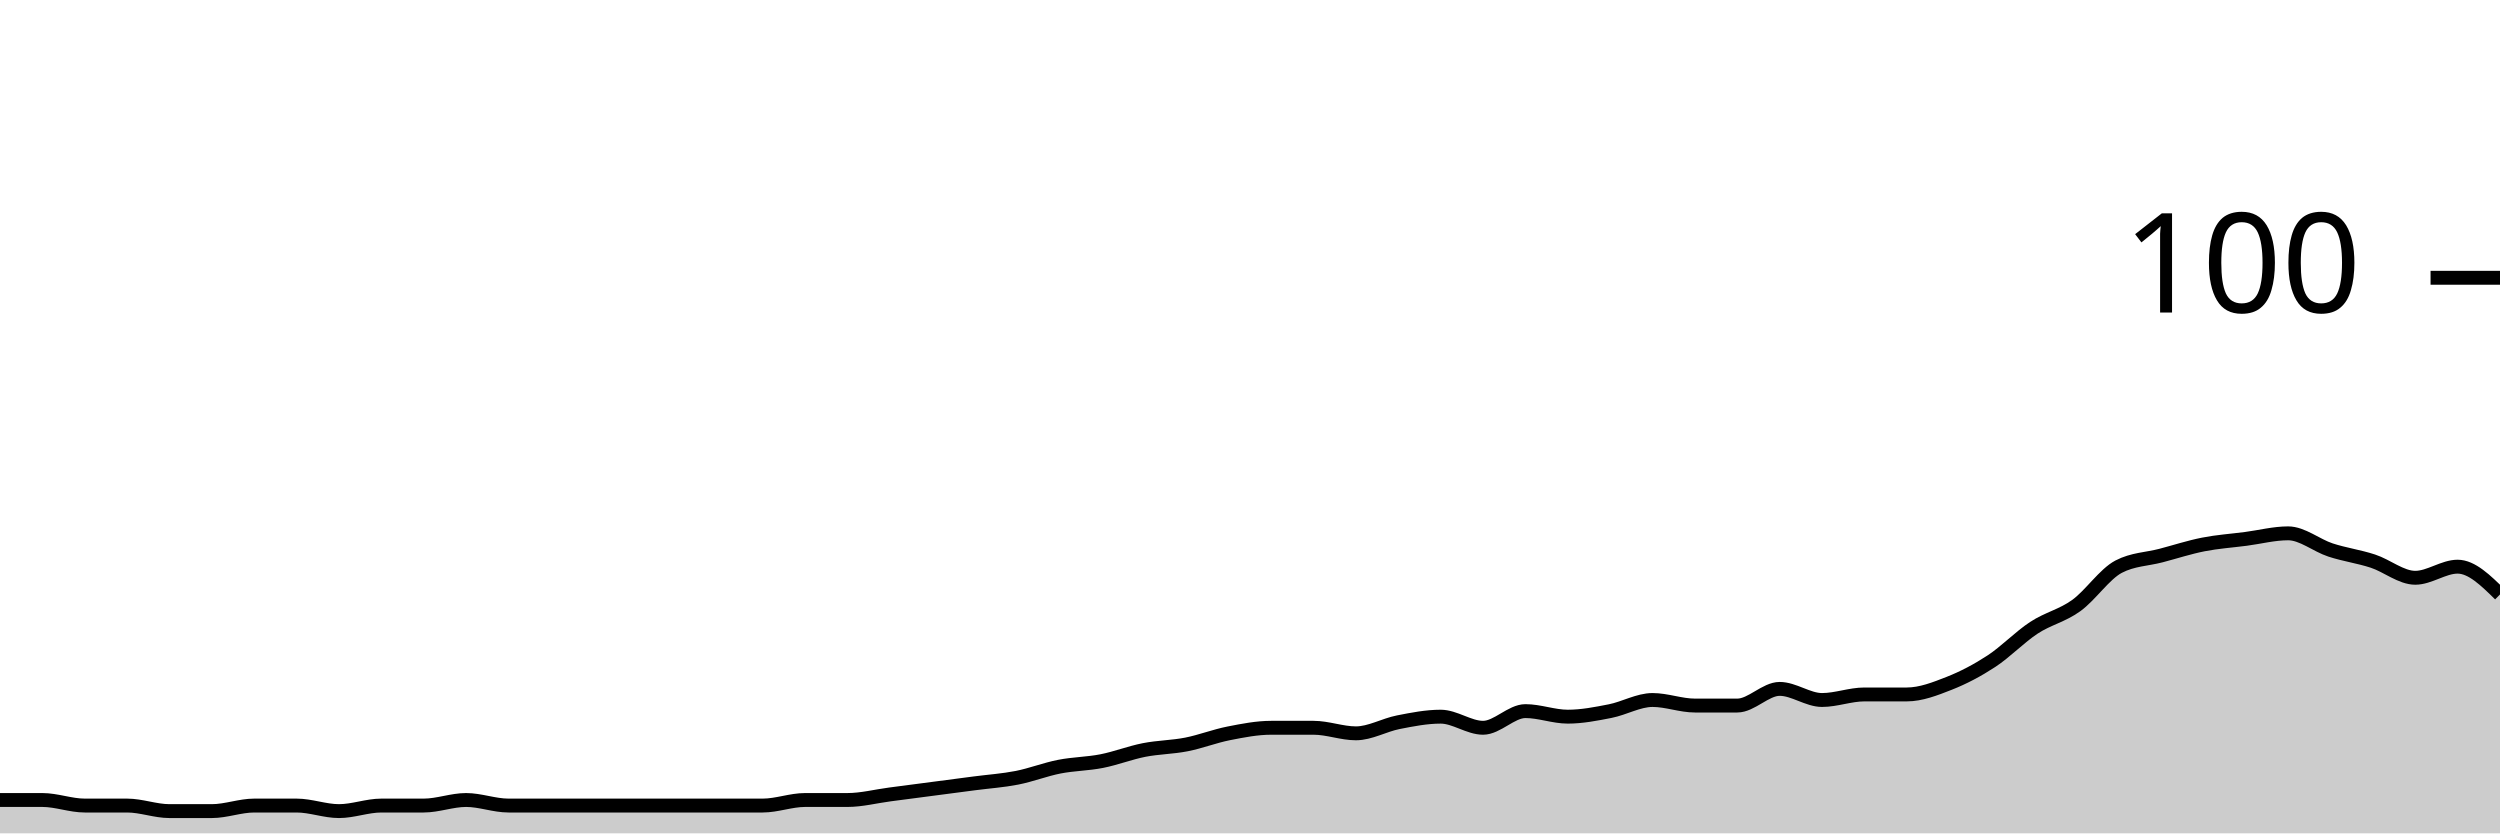
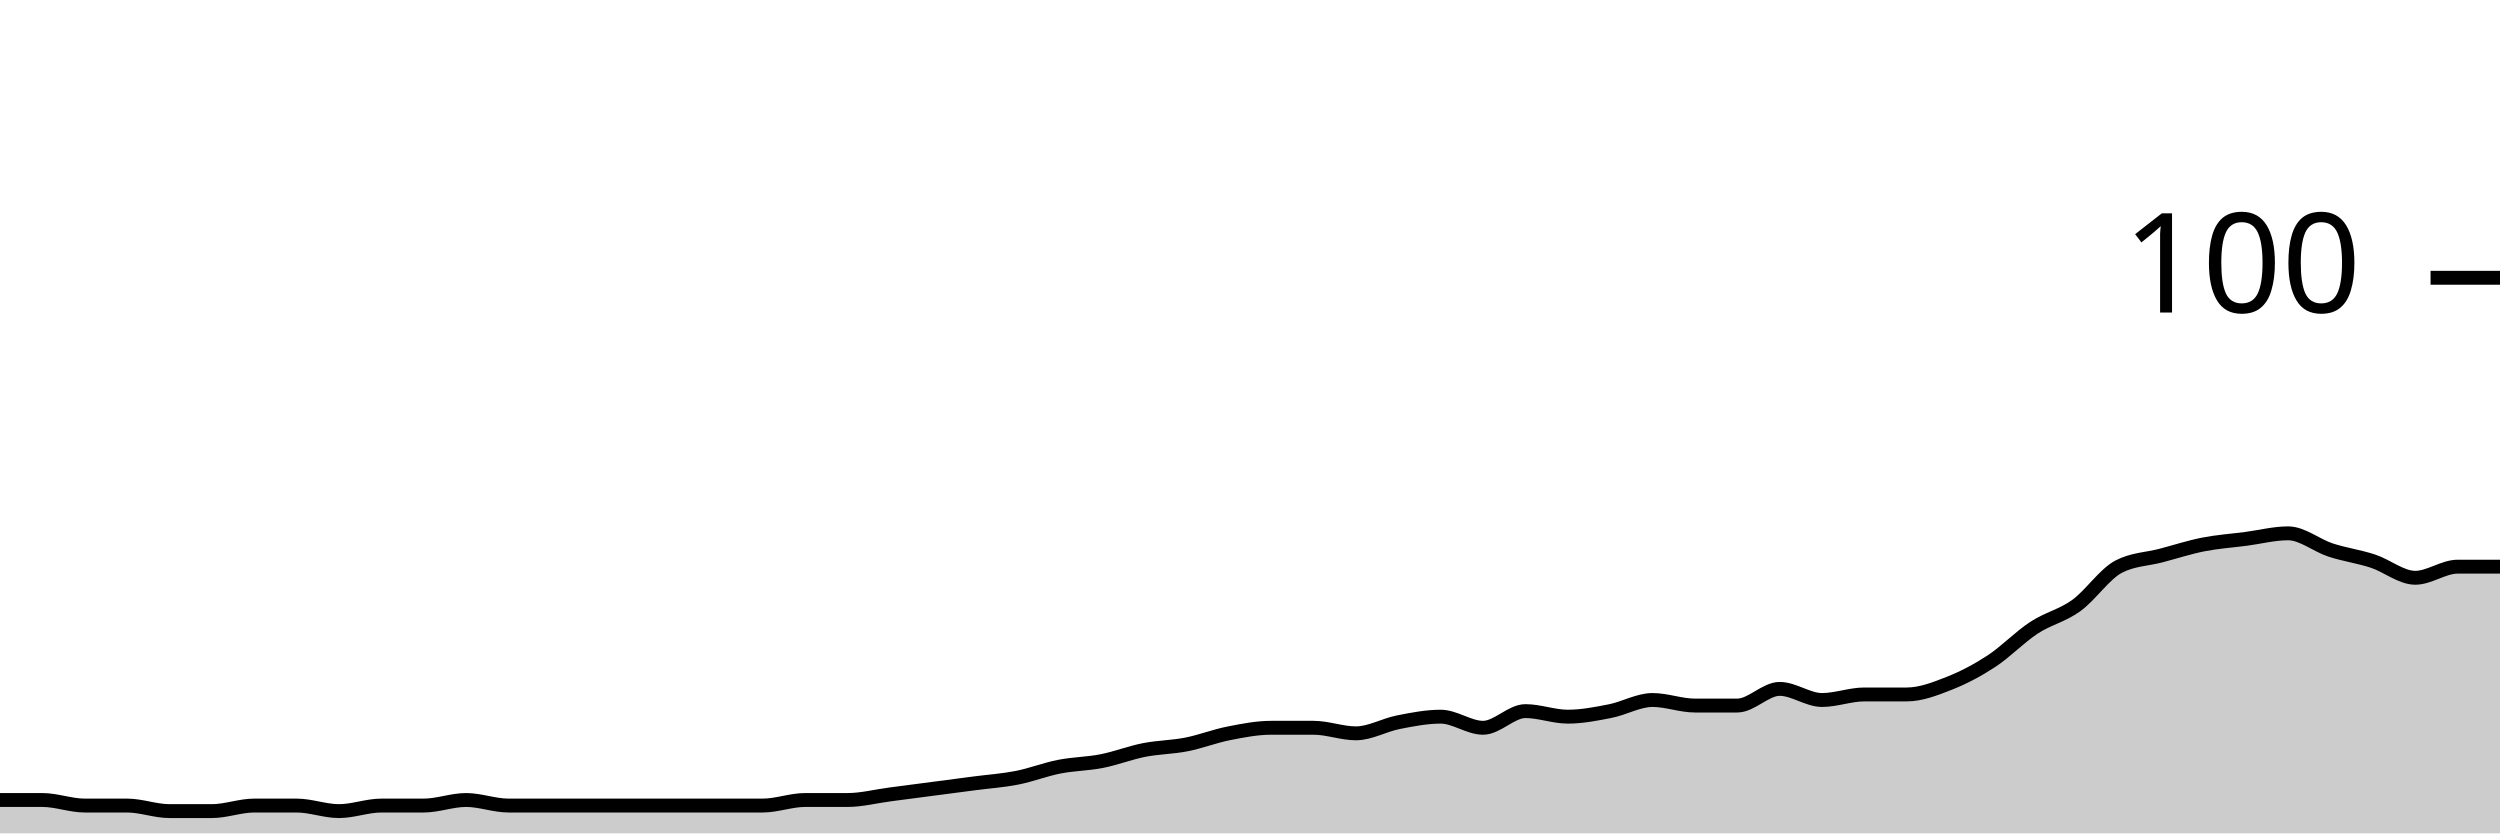
<svg xmlns="http://www.w3.org/2000/svg" viewBox="0 0 180 60">
  <g transform="translate(0,20)">
-     <path class="area" fill="rgba(0, 0, 0, 0.2)" d="M0,37.6C1.017,37.6,2.034,37.6,3.051,37.6C4.068,37.6,5.085,38,6.102,38C7.119,38,8.136,38,9.153,38C10.169,38,11.186,38.4,12.203,38.4C13.22,38.4,14.237,38.4,15.254,38.4C16.271,38.4,17.288,38,18.305,38C19.322,38,20.339,38,21.356,38C22.373,38,23.39,38.4,24.407,38.4C25.424,38.4,26.441,38,27.458,38C28.475,38,29.492,38,30.508,38C31.525,38,32.542,37.6,33.559,37.6C34.576,37.6,35.593,38,36.61,38C37.627,38,38.644,38,39.661,38C40.678,38,41.695,38,42.712,38C43.729,38,44.746,38,45.763,38C46.78,38,47.797,38,48.814,38C49.831,38,50.847,38,51.864,38C52.881,38,53.898,38,54.915,38C55.932,38,56.949,37.6,57.966,37.6C58.983,37.6,60,37.6,61.017,37.6C62.034,37.6,63.051,37.333,64.068,37.2C65.085,37.067,66.102,36.933,67.119,36.8C68.136,36.667,69.153,36.533,70.169,36.4C71.186,36.267,72.203,36.2,73.22,36C74.237,35.8,75.254,35.4,76.271,35.2C77.288,35,78.305,35,79.322,34.8C80.339,34.6,81.356,34.2,82.373,34C83.39,33.8,84.407,33.8,85.424,33.6C86.441,33.4,87.458,33,88.475,32.8C89.492,32.6,90.508,32.4,91.525,32.4C92.542,32.4,93.559,32.4,94.576,32.4C95.593,32.4,96.61,32.8,97.627,32.8C98.644,32.8,99.661,32.2,100.678,32C101.695,31.8,102.712,31.6,103.729,31.6C104.746,31.6,105.763,32.4,106.78,32.4C107.797,32.4,108.814,31.2,109.831,31.2C110.847,31.2,111.864,31.6,112.881,31.6C113.898,31.6,114.915,31.4,115.932,31.2C116.949,31,117.966,30.4,118.983,30.4C120,30.4,121.017,30.8,122.034,30.8C123.051,30.8,124.068,30.8,125.085,30.8C126.102,30.8,127.119,29.6,128.136,29.6C129.153,29.6,130.169,30.4,131.186,30.4C132.203,30.4,133.22,30,134.237,30C135.254,30,136.271,30,137.288,30C138.305,30,139.322,29.6,140.339,29.2C141.356,28.8,142.373,28.267,143.39,27.6C144.407,26.933,145.424,25.867,146.441,25.2C147.458,24.533,148.475,24.333,149.492,23.6C150.508,22.867,151.525,21.333,152.542,20.8C153.559,20.267,154.576,20.267,155.593,20C156.61,19.733,157.627,19.4,158.644,19.2C159.661,19,160.678,18.933,161.695,18.8C162.712,18.667,163.729,18.4,164.746,18.4C165.763,18.4,166.78,19.267,167.797,19.6C168.814,19.933,169.831,20.067,170.847,20.4C171.864,20.733,172.881,21.6,173.898,21.6C174.915,21.6,175.932,20.8,176.949,20.8C177.966,20.8,178.983,21.8,180,22.8L180,40C178.983,40,177.966,40,176.949,40C175.932,40,174.915,40,173.898,40C172.881,40,171.864,40,170.847,40C169.831,40,168.814,40,167.797,40C166.78,40,165.763,40,164.746,40C163.729,40,162.712,40,161.695,40C160.678,40,159.661,40,158.644,40C157.627,40,156.61,40,155.593,40C154.576,40,153.559,40,152.542,40C151.525,40,150.508,40,149.492,40C148.475,40,147.458,40,146.441,40C145.424,40,144.407,40,143.39,40C142.373,40,141.356,40,140.339,40C139.322,40,138.305,40,137.288,40C136.271,40,135.254,40,134.237,40C133.22,40,132.203,40,131.186,40C130.169,40,129.153,40,128.136,40C127.119,40,126.102,40,125.085,40C124.068,40,123.051,40,122.034,40C121.017,40,120,40,118.983,40C117.966,40,116.949,40,115.932,40C114.915,40,113.898,40,112.881,40C111.864,40,110.847,40,109.831,40C108.814,40,107.797,40,106.78,40C105.763,40,104.746,40,103.729,40C102.712,40,101.695,40,100.678,40C99.661,40,98.644,40,97.627,40C96.61,40,95.593,40,94.576,40C93.559,40,92.542,40,91.525,40C90.508,40,89.492,40,88.475,40C87.458,40,86.441,40,85.424,40C84.407,40,83.39,40,82.373,40C81.356,40,80.339,40,79.322,40C78.305,40,77.288,40,76.271,40C75.254,40,74.237,40,73.22,40C72.203,40,71.186,40,70.169,40C69.153,40,68.136,40,67.119,40C66.102,40,65.085,40,64.068,40C63.051,40,62.034,40,61.017,40C60,40,58.983,40,57.966,40C56.949,40,55.932,40,54.915,40C53.898,40,52.881,40,51.864,40C50.847,40,49.831,40,48.814,40C47.797,40,46.78,40,45.763,40C44.746,40,43.729,40,42.712,40C41.695,40,40.678,40,39.661,40C38.644,40,37.627,40,36.61,40C35.593,40,34.576,40,33.559,40C32.542,40,31.525,40,30.508,40C29.492,40,28.475,40,27.458,40C26.441,40,25.424,40,24.407,40C23.39,40,22.373,40,21.356,40C20.339,40,19.322,40,18.305,40C17.288,40,16.271,40,15.254,40C14.237,40,13.22,40,12.203,40C11.186,40,10.169,40,9.153,40C8.136,40,7.119,40,6.102,40C5.085,40,4.068,40,3.051,40C2.034,40,1.017,40,0,40Z" />
-     <path class="line" stroke="black" fill="none" d="M0,37.6C1.017,37.6,2.034,37.6,3.051,37.6C4.068,37.6,5.085,38,6.102,38C7.119,38,8.136,38,9.153,38C10.169,38,11.186,38.4,12.203,38.4C13.22,38.4,14.237,38.4,15.254,38.4C16.271,38.4,17.288,38,18.305,38C19.322,38,20.339,38,21.356,38C22.373,38,23.39,38.4,24.407,38.4C25.424,38.4,26.441,38,27.458,38C28.475,38,29.492,38,30.508,38C31.525,38,32.542,37.6,33.559,37.6C34.576,37.6,35.593,38,36.61,38C37.627,38,38.644,38,39.661,38C40.678,38,41.695,38,42.712,38C43.729,38,44.746,38,45.763,38C46.78,38,47.797,38,48.814,38C49.831,38,50.847,38,51.864,38C52.881,38,53.898,38,54.915,38C55.932,38,56.949,37.6,57.966,37.6C58.983,37.6,60,37.6,61.017,37.6C62.034,37.6,63.051,37.333,64.068,37.2C65.085,37.067,66.102,36.933,67.119,36.8C68.136,36.667,69.153,36.533,70.169,36.4C71.186,36.267,72.203,36.2,73.22,36C74.237,35.8,75.254,35.4,76.271,35.2C77.288,35,78.305,35,79.322,34.8C80.339,34.6,81.356,34.2,82.373,34C83.39,33.8,84.407,33.8,85.424,33.6C86.441,33.4,87.458,33,88.475,32.8C89.492,32.6,90.508,32.4,91.525,32.4C92.542,32.4,93.559,32.4,94.576,32.4C95.593,32.4,96.61,32.8,97.627,32.8C98.644,32.8,99.661,32.2,100.678,32C101.695,31.8,102.712,31.6,103.729,31.6C104.746,31.6,105.763,32.4,106.78,32.4C107.797,32.4,108.814,31.2,109.831,31.2C110.847,31.2,111.864,31.6,112.881,31.6C113.898,31.6,114.915,31.4,115.932,31.2C116.949,31,117.966,30.4,118.983,30.4C120,30.4,121.017,30.8,122.034,30.8C123.051,30.8,124.068,30.8,125.085,30.8C126.102,30.8,127.119,29.6,128.136,29.6C129.153,29.6,130.169,30.4,131.186,30.4C132.203,30.4,133.22,30,134.237,30C135.254,30,136.271,30,137.288,30C138.305,30,139.322,29.6,140.339,29.2C141.356,28.8,142.373,28.267,143.39,27.6C144.407,26.933,145.424,25.867,146.441,25.2C147.458,24.533,148.475,24.333,149.492,23.6C150.508,22.867,151.525,21.333,152.542,20.8C153.559,20.267,154.576,20.267,155.593,20C156.61,19.733,157.627,19.4,158.644,19.2C159.661,19,160.678,18.933,161.695,18.8C162.712,18.667,163.729,18.4,164.746,18.4C165.763,18.4,166.78,19.267,167.797,19.6C168.814,19.933,169.831,20.067,170.847,20.4C171.864,20.733,172.881,21.6,173.898,21.6C174.915,21.6,175.932,20.8,176.949,20.8C177.966,20.8,178.983,21.8,180,22.8" />
+     <path class="area" fill="rgba(0, 0, 0, 0.2)" d="M0,37.6C1.017,37.6,2.034,37.6,3.051,37.6C4.068,37.6,5.085,38,6.102,38C7.119,38,8.136,38,9.153,38C10.169,38,11.186,38.4,12.203,38.4C13.22,38.4,14.237,38.4,15.254,38.4C16.271,38.4,17.288,38,18.305,38C19.322,38,20.339,38,21.356,38C22.373,38,23.39,38.4,24.407,38.4C25.424,38.4,26.441,38,27.458,38C28.475,38,29.492,38,30.508,38C31.525,38,32.542,37.6,33.559,37.6C34.576,37.6,35.593,38,36.61,38C37.627,38,38.644,38,39.661,38C40.678,38,41.695,38,42.712,38C43.729,38,44.746,38,45.763,38C46.78,38,47.797,38,48.814,38C49.831,38,50.847,38,51.864,38C52.881,38,53.898,38,54.915,38C55.932,38,56.949,37.6,57.966,37.6C58.983,37.6,60,37.6,61.017,37.6C62.034,37.6,63.051,37.333,64.068,37.2C65.085,37.067,66.102,36.933,67.119,36.8C68.136,36.667,69.153,36.533,70.169,36.4C71.186,36.267,72.203,36.2,73.22,36C74.237,35.8,75.254,35.4,76.271,35.2C77.288,35,78.305,35,79.322,34.8C80.339,34.6,81.356,34.2,82.373,34C83.39,33.8,84.407,33.8,85.424,33.6C86.441,33.4,87.458,33,88.475,32.8C89.492,32.6,90.508,32.4,91.525,32.4C92.542,32.4,93.559,32.4,94.576,32.4C95.593,32.4,96.61,32.8,97.627,32.8C98.644,32.8,99.661,32.2,100.678,32C101.695,31.8,102.712,31.6,103.729,31.6C104.746,31.6,105.763,32.4,106.78,32.4C107.797,32.4,108.814,31.2,109.831,31.2C110.847,31.2,111.864,31.6,112.881,31.6C113.898,31.6,114.915,31.4,115.932,31.2C116.949,31,117.966,30.4,118.983,30.4C120,30.4,121.017,30.8,122.034,30.8C123.051,30.8,124.068,30.8,125.085,30.8C126.102,30.8,127.119,29.6,128.136,29.6C129.153,29.6,130.169,30.4,131.186,30.4C132.203,30.4,133.22,30,134.237,30C135.254,30,136.271,30,137.288,30C138.305,30,139.322,29.6,140.339,29.2C141.356,28.8,142.373,28.267,143.39,27.6C144.407,26.933,145.424,25.867,146.441,25.2C147.458,24.533,148.475,24.333,149.492,23.6C150.508,22.867,151.525,21.333,152.542,20.8C153.559,20.267,154.576,20.267,155.593,20C156.61,19.733,157.627,19.4,158.644,19.2C159.661,19,160.678,18.933,161.695,18.8C162.712,18.667,163.729,18.4,164.746,18.4C165.763,18.4,166.78,19.267,167.797,19.6C168.814,19.933,169.831,20.067,170.847,20.4C171.864,20.733,172.881,21.6,173.898,21.6C174.915,21.6,175.932,20.8,176.949,20.8C177.966,20.8,178.983,20.8,180,20.8L180,40C178.983,40,177.966,40,176.949,40C175.932,40,174.915,40,173.898,40C172.881,40,171.864,40,170.847,40C169.831,40,168.814,40,167.797,40C166.78,40,165.763,40,164.746,40C163.729,40,162.712,40,161.695,40C160.678,40,159.661,40,158.644,40C157.627,40,156.61,40,155.593,40C154.576,40,153.559,40,152.542,40C151.525,40,150.508,40,149.492,40C148.475,40,147.458,40,146.441,40C145.424,40,144.407,40,143.39,40C142.373,40,141.356,40,140.339,40C139.322,40,138.305,40,137.288,40C136.271,40,135.254,40,134.237,40C133.22,40,132.203,40,131.186,40C130.169,40,129.153,40,128.136,40C127.119,40,126.102,40,125.085,40C124.068,40,123.051,40,122.034,40C121.017,40,120,40,118.983,40C117.966,40,116.949,40,115.932,40C114.915,40,113.898,40,112.881,40C111.864,40,110.847,40,109.831,40C108.814,40,107.797,40,106.78,40C105.763,40,104.746,40,103.729,40C102.712,40,101.695,40,100.678,40C99.661,40,98.644,40,97.627,40C96.61,40,95.593,40,94.576,40C93.559,40,92.542,40,91.525,40C90.508,40,89.492,40,88.475,40C87.458,40,86.441,40,85.424,40C84.407,40,83.39,40,82.373,40C81.356,40,80.339,40,79.322,40C78.305,40,77.288,40,76.271,40C75.254,40,74.237,40,73.22,40C72.203,40,71.186,40,70.169,40C69.153,40,68.136,40,67.119,40C66.102,40,65.085,40,64.068,40C63.051,40,62.034,40,61.017,40C60,40,58.983,40,57.966,40C56.949,40,55.932,40,54.915,40C53.898,40,52.881,40,51.864,40C50.847,40,49.831,40,48.814,40C47.797,40,46.78,40,45.763,40C44.746,40,43.729,40,42.712,40C41.695,40,40.678,40,39.661,40C38.644,40,37.627,40,36.61,40C35.593,40,34.576,40,33.559,40C32.542,40,31.525,40,30.508,40C29.492,40,28.475,40,27.458,40C26.441,40,25.424,40,24.407,40C23.39,40,22.373,40,21.356,40C20.339,40,19.322,40,18.305,40C17.288,40,16.271,40,15.254,40C14.237,40,13.22,40,12.203,40C11.186,40,10.169,40,9.153,40C8.136,40,7.119,40,6.102,40C5.085,40,4.068,40,3.051,40C2.034,40,1.017,40,0,40Z" />
+     <path class="line" stroke="black" fill="none" d="M0,37.6C1.017,37.6,2.034,37.6,3.051,37.6C4.068,37.6,5.085,38,6.102,38C7.119,38,8.136,38,9.153,38C10.169,38,11.186,38.4,12.203,38.4C13.22,38.4,14.237,38.4,15.254,38.4C16.271,38.4,17.288,38,18.305,38C19.322,38,20.339,38,21.356,38C22.373,38,23.39,38.4,24.407,38.4C25.424,38.4,26.441,38,27.458,38C28.475,38,29.492,38,30.508,38C31.525,38,32.542,37.6,33.559,37.6C34.576,37.6,35.593,38,36.61,38C37.627,38,38.644,38,39.661,38C40.678,38,41.695,38,42.712,38C43.729,38,44.746,38,45.763,38C46.78,38,47.797,38,48.814,38C49.831,38,50.847,38,51.864,38C52.881,38,53.898,38,54.915,38C55.932,38,56.949,37.6,57.966,37.6C58.983,37.6,60,37.6,61.017,37.6C62.034,37.6,63.051,37.333,64.068,37.2C65.085,37.067,66.102,36.933,67.119,36.8C68.136,36.667,69.153,36.533,70.169,36.4C71.186,36.267,72.203,36.2,73.22,36C74.237,35.8,75.254,35.4,76.271,35.2C77.288,35,78.305,35,79.322,34.8C80.339,34.6,81.356,34.2,82.373,34C83.39,33.8,84.407,33.8,85.424,33.6C86.441,33.4,87.458,33,88.475,32.8C89.492,32.6,90.508,32.4,91.525,32.4C92.542,32.4,93.559,32.4,94.576,32.4C95.593,32.4,96.61,32.8,97.627,32.8C98.644,32.8,99.661,32.2,100.678,32C101.695,31.8,102.712,31.6,103.729,31.6C104.746,31.6,105.763,32.4,106.78,32.4C107.797,32.4,108.814,31.2,109.831,31.2C110.847,31.2,111.864,31.6,112.881,31.6C113.898,31.6,114.915,31.4,115.932,31.2C116.949,31,117.966,30.4,118.983,30.4C120,30.4,121.017,30.8,122.034,30.8C123.051,30.8,124.068,30.8,125.085,30.8C126.102,30.8,127.119,29.6,128.136,29.6C129.153,29.6,130.169,30.4,131.186,30.4C132.203,30.4,133.22,30,134.237,30C135.254,30,136.271,30,137.288,30C138.305,30,139.322,29.6,140.339,29.2C141.356,28.8,142.373,28.267,143.39,27.6C144.407,26.933,145.424,25.867,146.441,25.2C147.458,24.533,148.475,24.333,149.492,23.6C150.508,22.867,151.525,21.333,152.542,20.8C153.559,20.267,154.576,20.267,155.593,20C156.61,19.733,157.627,19.4,158.644,19.2C159.661,19,160.678,18.933,161.695,18.8C162.712,18.667,163.729,18.4,164.746,18.4C165.763,18.4,166.78,19.267,167.797,19.6C168.814,19.933,169.831,20.067,170.847,20.4C171.864,20.733,172.881,21.6,173.898,21.6C174.915,21.6,175.932,20.8,176.949,20.8C177.966,20.8,178.983,20.8,180,20.8" />
    <path class="axis-ceiling" stroke-width="1" stroke="black" fill="none" d="M175,0L180,0" />
    <text class="axis-ceiling-label" font-family="sans-serif" text-anchor="end" font-size="10px" x="170" y="2.5">100</text>
  </g>
</svg>
